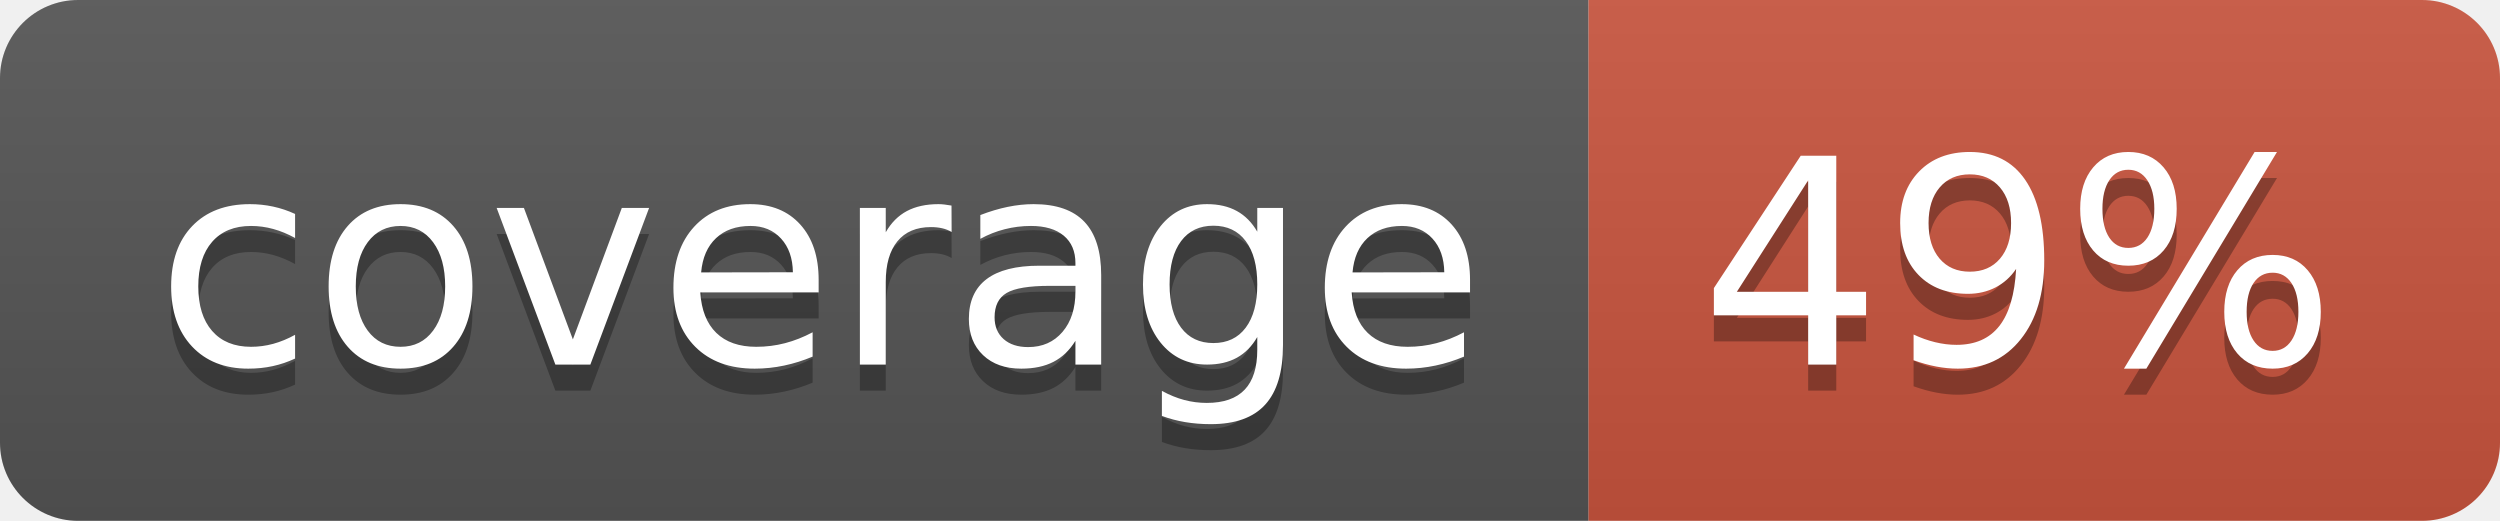
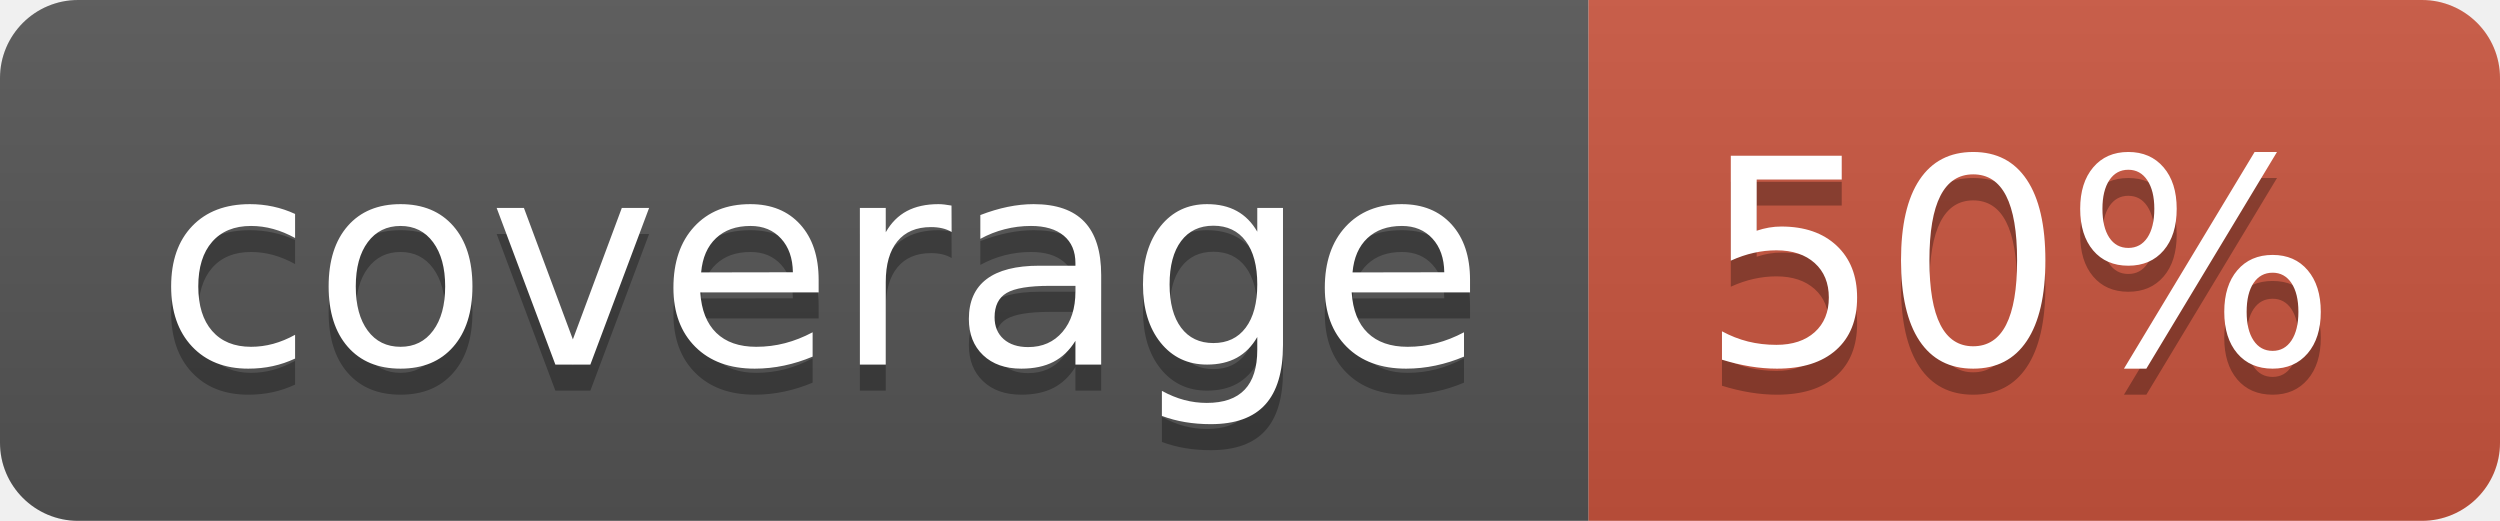
<svg xmlns="http://www.w3.org/2000/svg" width="96" height="20">
  <linearGradient id="b" x2="0" y2="100%">
    <stop offset="0" stop-color="#bbb" stop-opacity=".1" />
    <stop offset="1" stop-opacity=".1" />
  </linearGradient>
  <clipPath id="a">
    <rect width="96" height="20" rx="3" fill="#fff" />
  </clipPath>
  <g clip-path="url(#a)">
    <path fill="#555" d="M0 0h61v20H0z" />
    <path fill="#CA553E" d="M61 0h35v20H61z" />
    <path fill="url(#b)" d="M0 0h96v20H0z" />
  </g>
  <g fill="#fff" text-anchor="middle" font-family="DejaVu Sans,Verdana,Geneva,sans-serif" font-size="110">
    <text x="315" y="150" fill="#010101" fill-opacity=".3" transform="scale(.1)" textLength="510">coverage</text>
    <text x="315" y="140" transform="scale(.1)" textLength="510">coverage</text>
-     <text x="775" y="150" fill="#010101" fill-opacity=".3" transform="scale(.1)" textLength="250">49%</text>
-     <text x="775" y="140" transform="scale(.1)" textLength="250">49%</text>
+     <text x="775" y="150" fill="#010101" fill-opacity=".3" transform="scale(.1)" textLength="250">50%</text>
+     <text x="775" y="140" transform="scale(.1)" textLength="250">50%</text>
  </g>
</svg>
